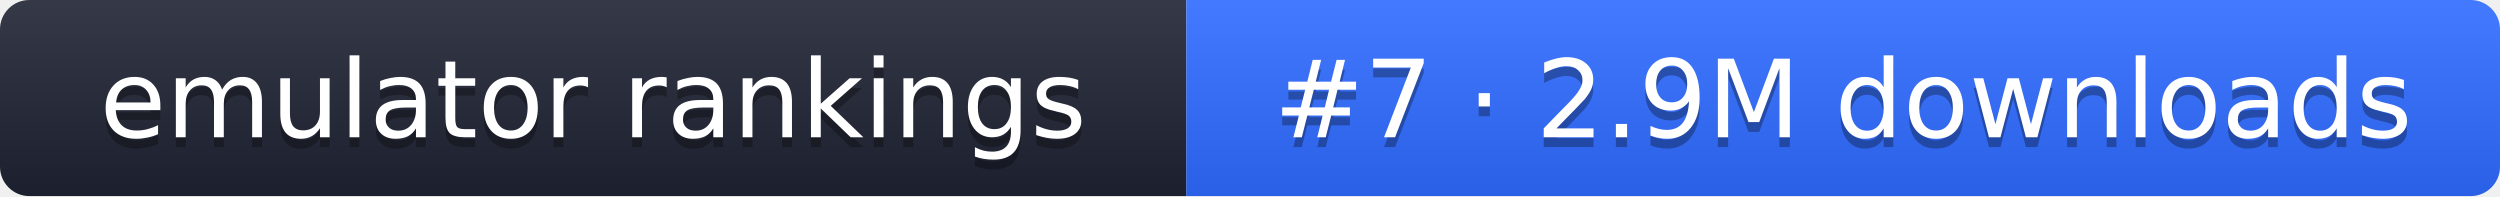
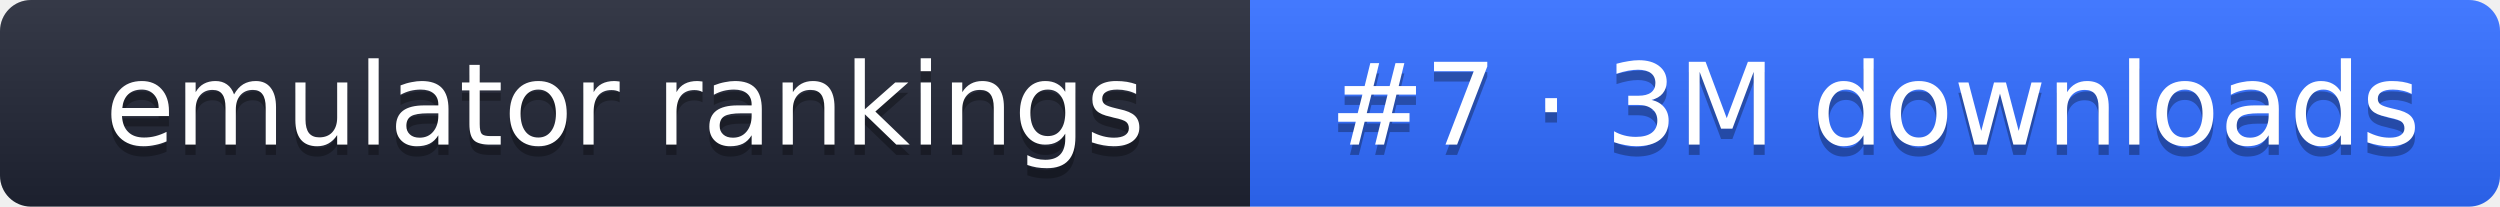
- <svg xmlns="http://www.w3.org/2000/svg" width="255" height="20" role="img" aria-label="emulator rankings: #7 · 2.9M downloads">
+ <svg xmlns="http://www.w3.org/2000/svg" width="242" height="20" role="img" aria-label="emulator rankings: #7 · 3M downloads">
  <linearGradient id="g" x2="0" y2="100%">
    <stop offset="0" stop-color="#fff" stop-opacity=".1" />
    <stop offset="1" stop-opacity=".1" />
  </linearGradient>
  <clipPath id="r">
-     <rect width="255" height="20" rx="3" fill="#fff" />
+     <rect width="242" height="20" rx="3" fill="#fff" />
  </clipPath>
  <g clip-path="url(#r)">
    <rect width="121" height="20" fill="#1f2433" />
-     <rect x="121" width="134" height="20" fill="#2f6bff" />
-     <rect width="255" height="20" fill="url(#g)" />
+     <rect x="121" width="121" height="20" fill="#2f6bff" />
+     <rect width="242" height="20" fill="url(#g)" />
  </g>
  <g fill="#fff" text-anchor="middle" font-family="Verdana,DejaVu Sans,sans-serif" font-size="11">
    <text x="60.5" y="15" fill="#010101" fill-opacity=".3">emulator rankings</text>
    <text x="60.5" y="14">emulator rankings</text>
-     <text x="188" y="15" fill="#010101" fill-opacity=".3">#7 · 2.9M downloads</text>
-     <text x="188" y="14">#7 · 2.9M downloads</text>
+     <text x="181.5" y="15" fill="#010101" fill-opacity=".3">#7 · 3M downloads</text>
+     <text x="181.5" y="14">#7 · 3M downloads</text>
  </g>
</svg>
